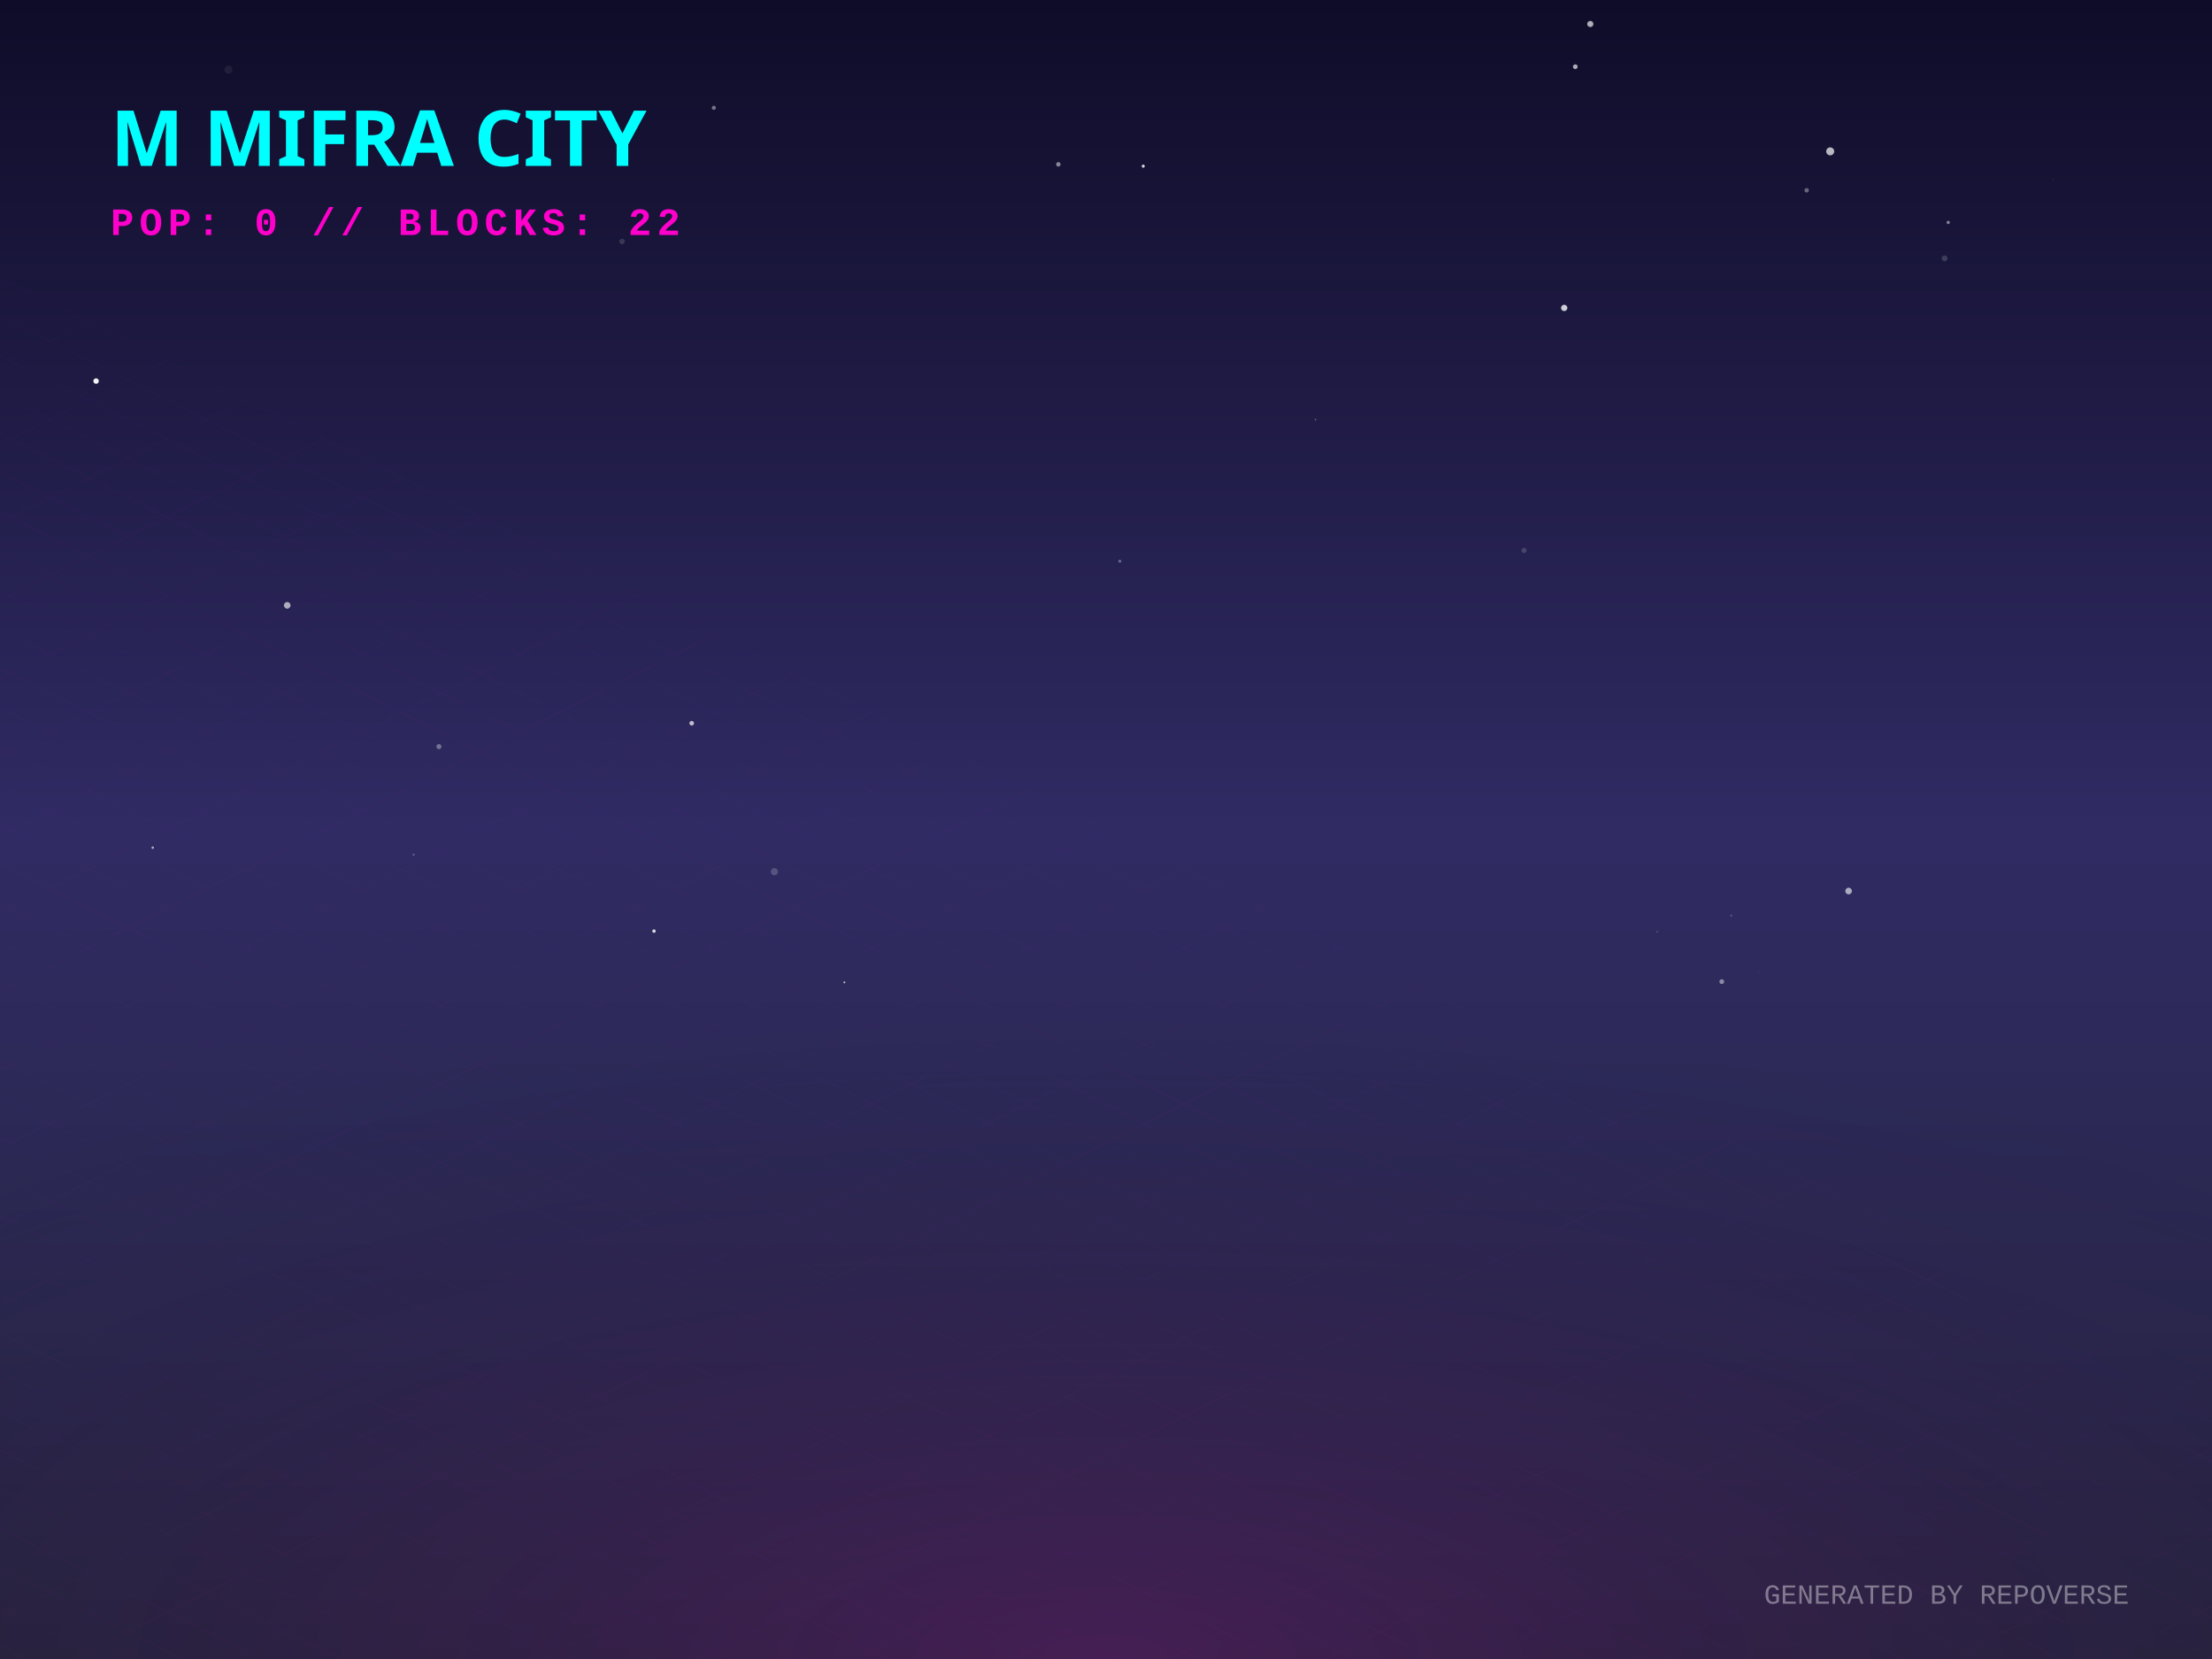
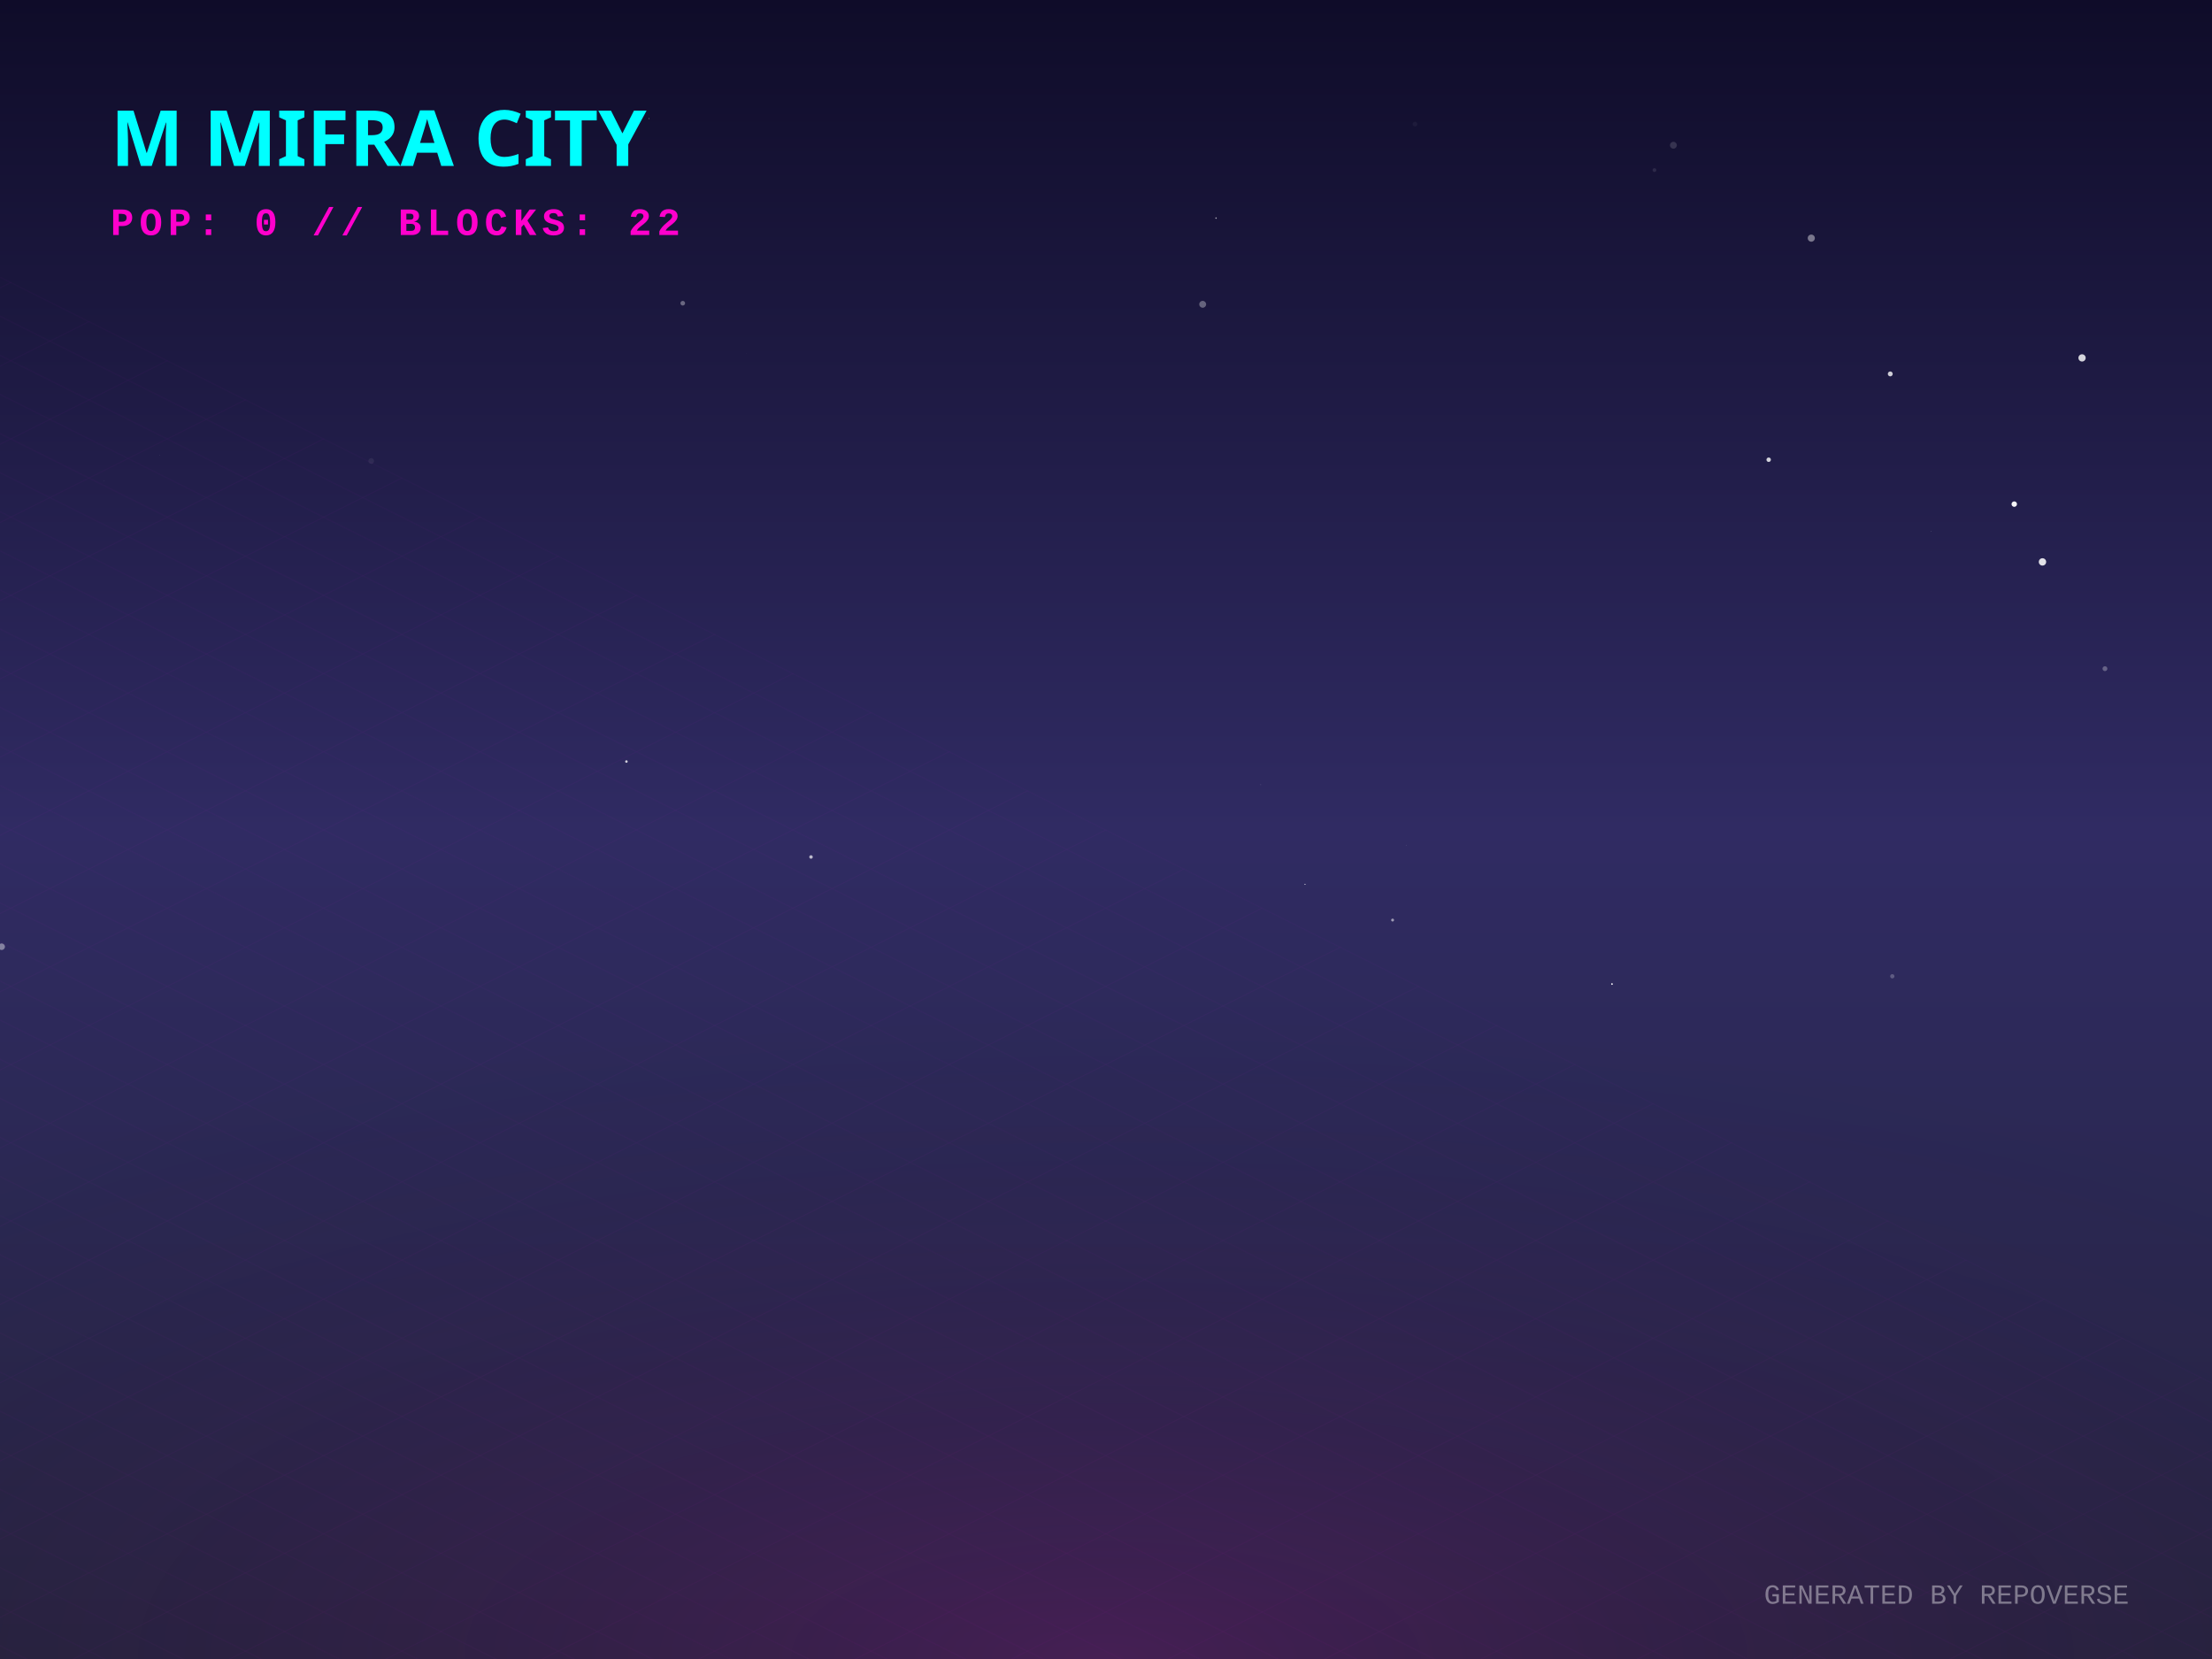
<svg xmlns="http://www.w3.org/2000/svg" width="800" height="600" viewBox="0 0 800 600">
  <defs>
    <linearGradient id="skyGradient" x1="0%" y1="0%" x2="0%" y2="100%">
      <stop offset="0%" stop-color="#0f0c29" />
      <stop offset="50%" stop-color="#302b63" />
      <stop offset="100%" stop-color="#24243e" />
    </linearGradient>
    <pattern id="gridPattern" width="40" height="20" patternUnits="userSpaceOnUse" patternTransform="rotate(0)">
      <path d="M 40 0 L 0 0 0 20" fill="none" stroke="magenta" stroke-width="0.5" opacity="0.2" />
    </pattern>
    <radialGradient id="floorGlow" cx="50%" cy="100%" r="80%">
      <stop offset="0%" stop-color="#ff00cc" stop-opacity="0.15" />
      <stop offset="100%" stop-color="transparent" />
    </radialGradient>
    <linearGradient id="gradLeft-happy" x1="0%" y1="0%" x2="100%" y2="100%">
      <stop offset="0%" stop-color="#FFD700" stop-opacity="0.8" />
      <stop offset="100%" stop-color="#050510" stop-opacity="0.9" />
    </linearGradient>
    <linearGradient id="gradRight-happy" x1="0%" y1="0%" x2="0%" y2="100%">
      <stop offset="0%" stop-color="#FFD700" stop-opacity="0.6" />
      <stop offset="100%" stop-color="#0b0b1a" stop-opacity="0.8" />
    </linearGradient>
    <linearGradient id="gradLeft-focused" x1="0%" y1="0%" x2="100%" y2="100%">
      <stop offset="0%" stop-color="#00FF94" stop-opacity="0.8" />
      <stop offset="100%" stop-color="#050510" stop-opacity="0.9" />
    </linearGradient>
    <linearGradient id="gradRight-focused" x1="0%" y1="0%" x2="0%" y2="100%">
      <stop offset="0%" stop-color="#00FF94" stop-opacity="0.6" />
      <stop offset="100%" stop-color="#0b0b1a" stop-opacity="0.8" />
    </linearGradient>
    <linearGradient id="gradLeft-calm" x1="0%" y1="0%" x2="100%" y2="100%">
      <stop offset="0%" stop-color="#00C2FF" stop-opacity="0.8" />
      <stop offset="100%" stop-color="#050510" stop-opacity="0.9" />
    </linearGradient>
    <linearGradient id="gradRight-calm" x1="0%" y1="0%" x2="0%" y2="100%">
      <stop offset="0%" stop-color="#00C2FF" stop-opacity="0.6" />
      <stop offset="100%" stop-color="#0b0b1a" stop-opacity="0.8" />
    </linearGradient>
    <linearGradient id="gradLeft-stressed" x1="0%" y1="0%" x2="100%" y2="100%">
      <stop offset="0%" stop-color="#FF2A6D" stop-opacity="0.8" />
      <stop offset="100%" stop-color="#050510" stop-opacity="0.9" />
    </linearGradient>
    <linearGradient id="gradRight-stressed" x1="0%" y1="0%" x2="0%" y2="100%">
      <stop offset="0%" stop-color="#FF2A6D" stop-opacity="0.6" />
      <stop offset="100%" stop-color="#0b0b1a" stop-opacity="0.8" />
    </linearGradient>
    <linearGradient id="gradLeft-energetic" x1="0%" y1="0%" x2="100%" y2="100%">
      <stop offset="0%" stop-color="#D300C5" stop-opacity="0.8" />
      <stop offset="100%" stop-color="#050510" stop-opacity="0.9" />
    </linearGradient>
    <linearGradient id="gradRight-energetic" x1="0%" y1="0%" x2="0%" y2="100%">
      <stop offset="0%" stop-color="#D300C5" stop-opacity="0.6" />
      <stop offset="100%" stop-color="#0b0b1a" stop-opacity="0.8" />
    </linearGradient>
  </defs>
  <rect width="100%" height="100%" fill="url(#skyGradient)" />
-   <circle cx="250.164" cy="261.564" r="0.831" fill="white" opacity="0.704" />
-   <circle cx="413.467" cy="60.092" r="0.564" fill="white" opacity="0.812" />
-   <circle cx="405.006" cy="202.955" r="0.559" fill="white" opacity="0.31" />
-   <circle cx="653.403" cy="68.821" r="0.81" fill="white" opacity="0.351" />
-   <circle cx="622.698" cy="355.025" r="0.871" fill="white" opacity="0.449" />
-   <circle cx="742.548" cy="64.921" r="0.189" fill="white" opacity="0.175" />
-   <circle cx="565.72" cy="111.358" r="1.145" fill="white" opacity="0.786" />
-   <circle cx="668.576" cy="322.256" r="1.197" fill="white" opacity="0.606" />
-   <circle cx="258.172" cy="38.982" r="0.745" fill="white" opacity="0.421" />
-   <circle cx="224.973" cy="87.327" r="0.984" fill="white" opacity="0.142" />
-   <circle cx="575.157" cy="8.679" r="1.117" fill="white" opacity="0.665" />
-   <circle cx="55.243" cy="306.575" r="0.442" fill="white" opacity="0.639" />
-   <circle cx="661.92" cy="54.739" r="1.445" fill="white" opacity="0.703" />
-   <circle cx="703.287" cy="93.423" r="1.063" fill="white" opacity="0.163" />
-   <circle cx="158.746" cy="270.028" r="0.912" fill="white" opacity="0.344" />
-   <circle cx="382.773" cy="59.434" r="0.811" fill="white" opacity="0.49" />
-   <circle cx="475.763" cy="151.756" r="0.212" fill="white" opacity="0.633" />
-   <circle cx="569.723" cy="24.128" r="0.853" fill="white" opacity="0.653" />
-   <circle cx="103.877" cy="218.932" r="1.199" fill="white" opacity="0.623" />
-   <circle cx="599.358" cy="336.97" r="0.153" fill="white" opacity="0.802" />
-   <circle cx="236.524" cy="336.744" r="0.627" fill="white" opacity="0.803" />
-   <circle cx="704.597" cy="80.449" r="0.586" fill="white" opacity="0.475" />
-   <circle cx="34.751" cy="137.82" r="0.994" fill="white" opacity="0.945" />
-   <circle cx="636.217" cy="351.379" r="0.25" fill="white" opacity="0.058" />
-   <circle cx="149.599" cy="309.105" r="0.38" fill="white" opacity="0.264" />
-   <circle cx="551.191" cy="199.067" r="0.932" fill="white" opacity="0.16" />
-   <circle cx="82.616" cy="25.163" r="1.464" fill="white" opacity="0.064" />
-   <circle cx="626.138" cy="331.135" r="0.446" fill="white" opacity="0.155" />
-   <circle cx="280.073" cy="315.266" r="1.291" fill="white" opacity="0.188" />
-   <circle cx="305.39" cy="355.294" r="0.335" fill="white" opacity="0.734" />
+   <circle cx="440.835" cy="241.615" r="0.059" fill="white" opacity="0.067" />
+   <circle cx="511.758" cy="44.876" r="0.846" fill="white" opacity="0.044" />
+   <circle cx="434.968" cy="110.056" r="1.247" fill="white" opacity="0.326" />
+   <circle cx="582.999" cy="355.891" r="0.305" fill="white" opacity="0.97" />
+   <circle cx="471.979" cy="319.827" r="0.189" fill="white" opacity="0.871" />
+   <circle cx="639.668" cy="166.265" r="0.804" fill="white" opacity="0.801" />
+   <circle cx="738.689" cy="203.222" r="1.332" fill="white" opacity="0.866" />
+   <circle cx="134.255" cy="166.722" r="1.028" fill="white" opacity="0.064" />
+   <circle cx="761.284" cy="241.835" r="0.879" fill="white" opacity="0.283" />
+   <circle cx="684.378" cy="353.086" r="0.769" fill="white" opacity="0.234" />
+   <circle cx="598.353" cy="61.517" r="0.68" fill="white" opacity="0.099" />
+   <circle cx="269.847" cy="127.866" r="0.054" fill="white" opacity="0.29" />
+   <circle cx="698.497" cy="192.242" r="0.082" fill="white" opacity="0.596" />
+   <circle cx="0.606" cy="342.396" r="1.183" fill="white" opacity="0.412" />
+   <circle cx="57.749" cy="164.686" r="0.062" fill="white" opacity="0.747" />
+   <circle cx="37.563" cy="173.855" r="0.144" fill="white" opacity="0.081" />
+   <circle cx="234.735" cy="42.885" r="0.17" fill="white" opacity="0.464" />
+   <circle cx="508.529" cy="305.647" r="0.077" fill="white" opacity="0.72" />
+   <circle cx="439.801" cy="78.877" r="0.257" fill="white" opacity="0.69" />
+   <circle cx="655.077" cy="86.129" r="1.29" fill="white" opacity="0.418" />
+   <circle cx="455.96" cy="283.807" r="0.102" fill="white" opacity="0.435" />
+   <circle cx="293.314" cy="309.937" r="0.633" fill="white" opacity="0.674" />
+   <circle cx="213.504" cy="11.425" r="0.897" fill="white" opacity="0.003" />
+   <circle cx="605.208" cy="52.523" r="1.244" fill="white" opacity="0.141" />
+   <circle cx="728.485" cy="182.318" r="0.986" fill="white" opacity="0.961" />
+   <circle cx="246.929" cy="109.662" r="0.84" fill="white" opacity="0.344" />
+   <circle cx="753.002" cy="129.44" r="1.313" fill="white" opacity="0.815" />
+   <circle cx="683.639" cy="135.227" r="0.885" fill="white" opacity="0.785" />
+   <circle cx="226.555" cy="275.422" r="0.456" fill="white" opacity="0.786" />
+   <circle cx="503.651" cy="332.754" r="0.522" fill="white" opacity="0.537" />
  <g transform="translate(0, 300) scale(1, 0.5)">
    <rect x="-800" y="0" width="2400" height="1200" fill="url(#gridPattern)" opacity="0.3" transform="rotate(45, 400, 0)" />
  </g>
  <rect x="0" y="300" width="800" height="300" fill="url(#floorGlow)" />
  <g transform="translate(40, 60)">
    <text fill="cyan" font-family="Verdana, sans-serif" font-size="28" font-weight="900" style="text-shadow: 0 0 10px cyan;">M MIFRA CITY</text>
    <text y="25" fill="#ff00cc" font-family="Courier New, monospace" font-size="14" font-weight="bold" letter-spacing="2">POP: 0 // BLOCKS: 22</text>
  </g>
  <g transform="translate(0, 50)">
    <a href="https://github.com/M-Mifra/repo-verse" target="_blank">
      <g class="building" opacity="0">
        <animate attributeName="opacity" values="0;1" dur="0.8s" begin="0s" fill="freeze" />
        <ellipse cx="400" cy="292.833" rx="22.5" ry="12" fill="black" opacity="0.4" blur="2" />
        <path d="M 385 272.833 l 0 20 l 15 7.5 l 0 -20 z" fill="url(#gradLeft-focused)" stroke="none" />
        <path d="M 415 272.833 l 0 20 l -15 7.5 l 0 -20 z" fill="url(#gradRight-focused)" stroke="none" />
        <path d="M 400 265.333 l 15 7.5 l -15 7.5 l -15 -7.5 z" fill="#E0FFF1" fill-opacity="0.9" stroke="none" />
        <path d="M 385 272.833 l 0 20 l 15 7.5 l 0 -20 z" fill="none" stroke="#00FF94" stroke-width="0.5" opacity="0.5" />
        <path d="M 415 272.833 l 0 20 l -15 7.5 l 0 -20 z" fill="none" stroke="#00FF94" stroke-width="0.5" opacity="0.5" />
      </g>
    </a>
    <a href="https://github.com/M-Mifra/Arcane-AI-agent-" target="_blank">
      <g class="building" opacity="0">
        <animate attributeName="opacity" values="0;1" dur="0.8s" begin="0.05s" fill="freeze" />
        <ellipse cx="424" cy="301.083" rx="11.25" ry="6" fill="black" opacity="0.4" blur="2" />
        <path d="M 416.5 281.083 l 0 20 l 7.5 3.75 l 0 -20 z" fill="url(#gradLeft-energetic)" stroke="none" />
        <path d="M 431.5 281.083 l 0 20 l -7.5 3.75 l 0 -20 z" fill="url(#gradRight-energetic)" stroke="none" />
        <path d="M 424 277.333 l 7.5 3.75 l -7.5 3.75 l -7.5 -3.75 z" fill="#FAD7FA" fill-opacity="0.9" stroke="none" />
        <path d="M 416.5 281.083 l 0 20 l 7.5 3.75 l 0 -20 z" fill="none" stroke="#D300C5" stroke-width="0.5" opacity="0.5" />
        <path d="M 431.5 281.083 l 0 20 l -7.5 3.75 l 0 -20 z" fill="none" stroke="#D300C5" stroke-width="0.5" opacity="0.5" />
      </g>
    </a>
    <a href="https://github.com/M-Mifra/andropedia-weekly-chronicle" target="_blank">
      <g class="building" opacity="0">
        <animate attributeName="opacity" values="0;1" dur="0.8s" begin="0.1s" fill="freeze" />
        <ellipse cx="376" cy="303.971" rx="19.913" ry="10.62" fill="black" opacity="0.4" blur="2" />
        <path d="M 362.725 283.971 l 0 20 l 13.275 6.638 l 0 -20 z" fill="url(#gradLeft-focused)" stroke="none" />
        <path d="M 389.275 283.971 l 0 20 l -13.275 6.638 l 0 -20 z" fill="url(#gradRight-focused)" stroke="none" />
        <path d="M 376 277.333 l 13.275 6.638 l -13.275 6.638 l -13.275 -6.638 z" fill="#E0FFF1" fill-opacity="0.9" stroke="none" />
        <path d="M 362.725 283.971 l 0 20 l 13.275 6.638 l 0 -20 z" fill="none" stroke="#00FF94" stroke-width="0.5" opacity="0.5" />
        <path d="M 389.275 283.971 l 0 20 l -13.275 6.638 l 0 -20 z" fill="none" stroke="#00FF94" stroke-width="0.5" opacity="0.5" />
      </g>
    </a>
    <a href="https://github.com/M-Mifra/YieldSweep" target="_blank">
      <g class="building" opacity="0">
        <animate attributeName="opacity" values="0;1" dur="0.8s" begin="0.15s" fill="freeze" />
        <ellipse cx="448" cy="314.096" rx="14.288" ry="7.62" fill="black" opacity="0.4" blur="2" />
        <path d="M 438.475 294.096 l 0 20 l 9.525 4.763 l 0 -20 z" fill="url(#gradLeft-focused)" stroke="none" />
        <path d="M 457.525 294.096 l 0 20 l -9.525 4.763 l 0 -20 z" fill="url(#gradRight-focused)" stroke="none" />
        <path d="M 448 289.333 l 9.525 4.763 l -9.525 4.763 l -9.525 -4.763 z" fill="#E0FFF1" fill-opacity="0.9" stroke="none" />
        <path d="M 438.475 294.096 l 0 20 l 9.525 4.763 l 0 -20 z" fill="none" stroke="#00FF94" stroke-width="0.5" opacity="0.5" />
        <path d="M 457.525 294.096 l 0 20 l -9.525 4.763 l 0 -20 z" fill="none" stroke="#00FF94" stroke-width="0.5" opacity="0.5" />
      </g>
    </a>
    <a href="https://github.com/M-Mifra/andropedia-cinematic-weave" target="_blank">
      <g class="building" opacity="0">
        <animate attributeName="opacity" values="0;1" dur="0.8s" begin="0.2s" fill="freeze" />
        <ellipse cx="400" cy="314.643" rx="15.93" ry="8.496" fill="black" opacity="0.4" blur="2" />
        <path d="M 389.38 294.643 l 0 20 l 10.62 5.31 l 0 -20 z" fill="url(#gradLeft-focused)" stroke="none" />
        <path d="M 410.62 294.643 l 0 20 l -10.62 5.31 l 0 -20 z" fill="url(#gradRight-focused)" stroke="none" />
        <path d="M 400 289.333 l 10.62 5.31 l -10.62 5.31 l -10.62 -5.31 z" fill="#E0FFF1" fill-opacity="0.9" stroke="none" />
        <path d="M 389.38 294.643 l 0 20 l 10.62 5.31 l 0 -20 z" fill="none" stroke="#00FF94" stroke-width="0.5" opacity="0.5" />
        <path d="M 410.62 294.643 l 0 20 l -10.62 5.31 l 0 -20 z" fill="none" stroke="#00FF94" stroke-width="0.5" opacity="0.5" />
      </g>
    </a>
    <a href="https://github.com/M-Mifra/athenafit-readiness" target="_blank">
      <g class="building" opacity="0">
        <animate attributeName="opacity" values="0;1" dur="0.8s" begin="0.25s" fill="freeze" />
        <ellipse cx="352" cy="314.651" rx="15.953" ry="8.508" fill="black" opacity="0.4" blur="2" />
        <path d="M 341.365 294.651 l 0 20 l 10.635 5.317 l 0 -20 z" fill="url(#gradLeft-focused)" stroke="none" />
        <path d="M 362.635 294.651 l 0 20 l -10.635 5.317 l 0 -20 z" fill="url(#gradRight-focused)" stroke="none" />
        <path d="M 352 289.333 l 10.635 5.317 l -10.635 5.317 l -10.635 -5.317 z" fill="#E0FFF1" fill-opacity="0.9" stroke="none" />
        <path d="M 341.365 294.651 l 0 20 l 10.635 5.317 l 0 -20 z" fill="none" stroke="#00FF94" stroke-width="0.5" opacity="0.5" />
        <path d="M 362.635 294.651 l 0 20 l -10.635 5.317 l 0 -20 z" fill="none" stroke="#00FF94" stroke-width="0.5" opacity="0.5" />
      </g>
    </a>
    <a href="https://github.com/M-Mifra/M-Mifra" target="_blank">
      <g class="building" opacity="0">
        <animate attributeName="opacity" values="0;1" dur="0.8s" begin="0.3s" fill="freeze" />
        <ellipse cx="472" cy="325.136" rx="11.408" ry="6.084" fill="black" opacity="0.4" blur="2" />
        <path d="M 464.395 305.136 l 0 20 l 7.605 3.803 l 0 -20 z" fill="url(#gradLeft-energetic)" stroke="none" />
        <path d="M 479.605 305.136 l 0 20 l -7.605 3.803 l 0 -20 z" fill="url(#gradRight-energetic)" stroke="none" />
        <path d="M 472 301.333 l 7.605 3.803 l -7.605 3.803 l -7.605 -3.803 z" fill="#FAD7FA" fill-opacity="0.9" stroke="none" />
        <path d="M 464.395 305.136 l 0 20 l 7.605 3.803 l 0 -20 z" fill="none" stroke="#D300C5" stroke-width="0.5" opacity="0.5" />
        <path d="M 479.605 305.136 l 0 20 l -7.605 3.803 l 0 -20 z" fill="none" stroke="#D300C5" stroke-width="0.5" opacity="0.5" />
      </g>
    </a>
    <a href="https://github.com/M-Mifra/BallotBox" target="_blank">
      <g class="building" opacity="0">
        <animate attributeName="opacity" values="0;1" dur="0.8s" begin="0.35s" fill="freeze" />
        <ellipse cx="424" cy="325.863" rx="13.59" ry="7.248" fill="black" opacity="0.4" blur="2" />
        <path d="M 414.94 305.863 l 0 20 l 9.06 4.53 l 0 -20 z" fill="url(#gradLeft-calm)" stroke="none" />
        <path d="M 433.06 305.863 l 0 20 l -9.06 4.53 l 0 -20 z" fill="url(#gradRight-calm)" stroke="none" />
        <path d="M 424 301.333 l 9.06 4.53 l -9.06 4.53 l -9.06 -4.53 z" fill="#D1F4FF" fill-opacity="0.9" stroke="none" />
        <path d="M 414.94 305.863 l 0 20 l 9.06 4.53 l 0 -20 z" fill="none" stroke="#00C2FF" stroke-width="0.5" opacity="0.5" />
        <path d="M 433.06 305.863 l 0 20 l -9.06 4.53 l 0 -20 z" fill="none" stroke="#00C2FF" stroke-width="0.5" opacity="0.5" />
      </g>
    </a>
    <a href="https://github.com/M-Mifra/PromoSphere" target="_blank">
      <g class="building" opacity="0">
        <animate attributeName="opacity" values="0;1" dur="0.8s" begin="0.4s" fill="freeze" />
        <ellipse cx="376" cy="325.541" rx="12.622" ry="6.732" fill="black" opacity="0.4" blur="2" />
        <path d="M 367.585 305.541 l 0 20 l 8.415 4.207 l 0 -20 z" fill="url(#gradLeft-focused)" stroke="none" />
        <path d="M 384.415 305.541 l 0 20 l -8.415 4.207 l 0 -20 z" fill="url(#gradRight-focused)" stroke="none" />
        <path d="M 376 301.333 l 8.415 4.207 l -8.415 4.207 l -8.415 -4.207 z" fill="#E0FFF1" fill-opacity="0.9" stroke="none" />
        <path d="M 367.585 305.541 l 0 20 l 8.415 4.207 l 0 -20 z" fill="none" stroke="#00FF94" stroke-width="0.5" opacity="0.5" />
        <path d="M 384.415 305.541 l 0 20 l -8.415 4.207 l 0 -20 z" fill="none" stroke="#00FF94" stroke-width="0.5" opacity="0.5" />
      </g>
    </a>
    <a href="https://github.com/M-Mifra/TickTock" target="_blank">
      <g class="building" opacity="0">
        <animate attributeName="opacity" values="0;1" dur="0.8s" begin="0.45s" fill="freeze" />
        <ellipse cx="448" cy="337.863" rx="13.59" ry="7.248" fill="black" opacity="0.4" blur="2" />
        <path d="M 438.94 317.863 l 0 20 l 9.06 4.53 l 0 -20 z" fill="url(#gradLeft-calm)" stroke="none" />
        <path d="M 457.06 317.863 l 0 20 l -9.06 4.53 l 0 -20 z" fill="url(#gradRight-calm)" stroke="none" />
        <path d="M 448 313.333 l 9.06 4.53 l -9.06 4.53 l -9.06 -4.53 z" fill="#D1F4FF" fill-opacity="0.9" stroke="none" />
        <path d="M 438.94 317.863 l 0 20 l 9.06 4.53 l 0 -20 z" fill="none" stroke="#00C2FF" stroke-width="0.5" opacity="0.5" />
        <path d="M 457.06 317.863 l 0 20 l -9.06 4.53 l 0 -20 z" fill="none" stroke="#00C2FF" stroke-width="0.5" opacity="0.5" />
      </g>
    </a>
  </g>
  <text x="770" y="580" text-anchor="end" fill="rgba(255,255,255,0.4)" font-family="Courier New" font-size="10">GENERATED BY REPOVERSE</text>
</svg>
